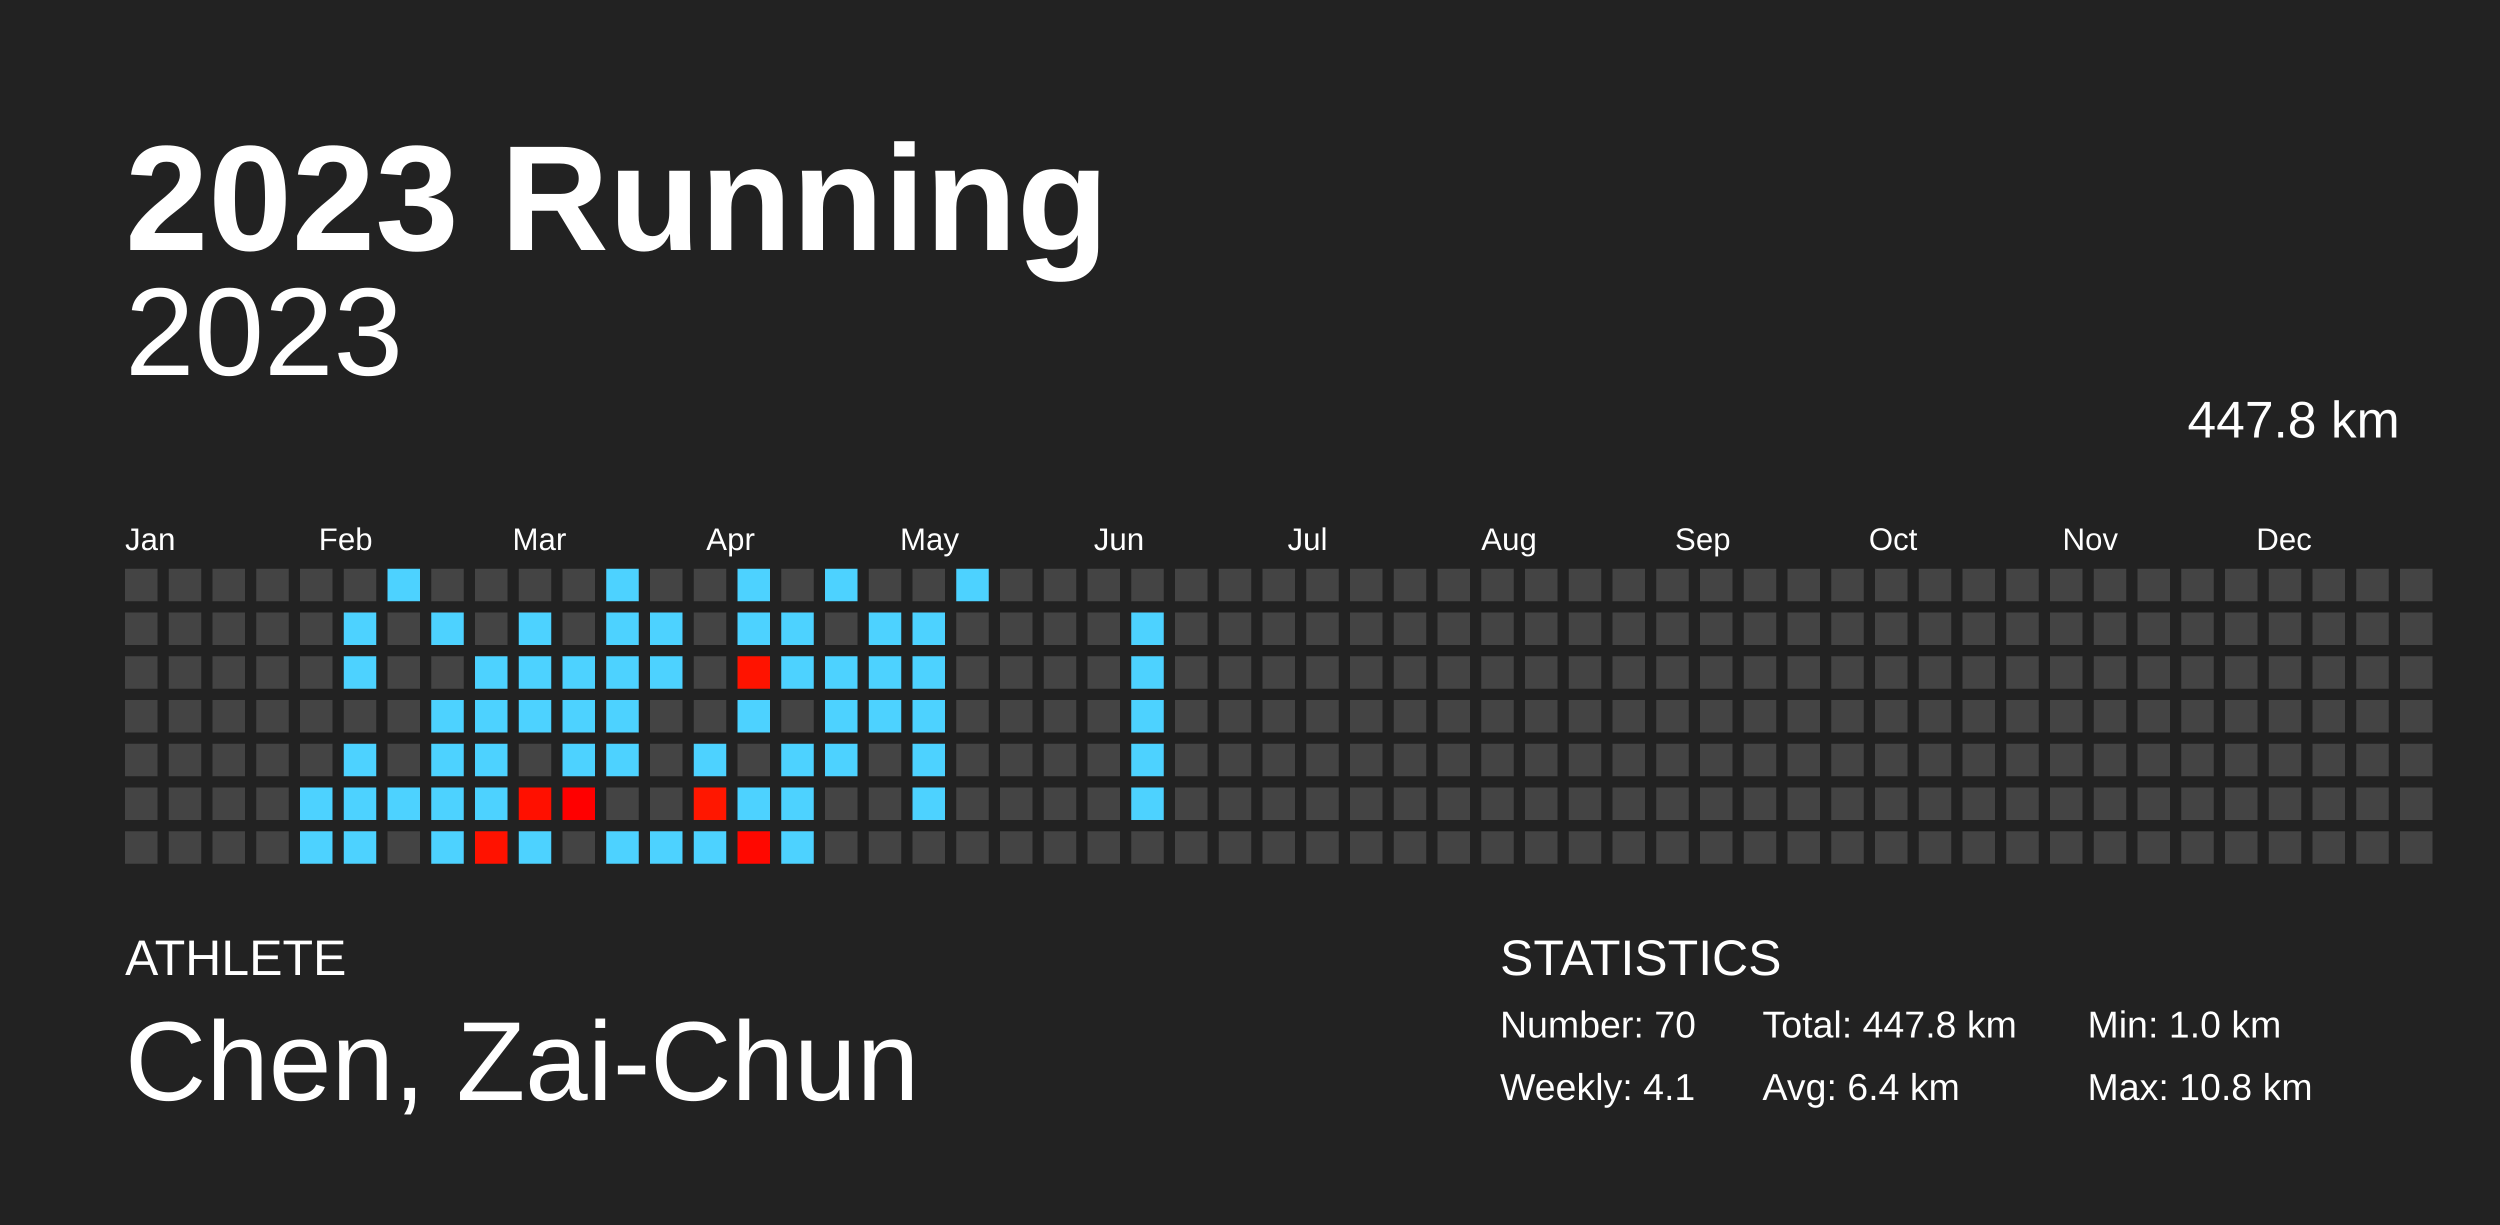
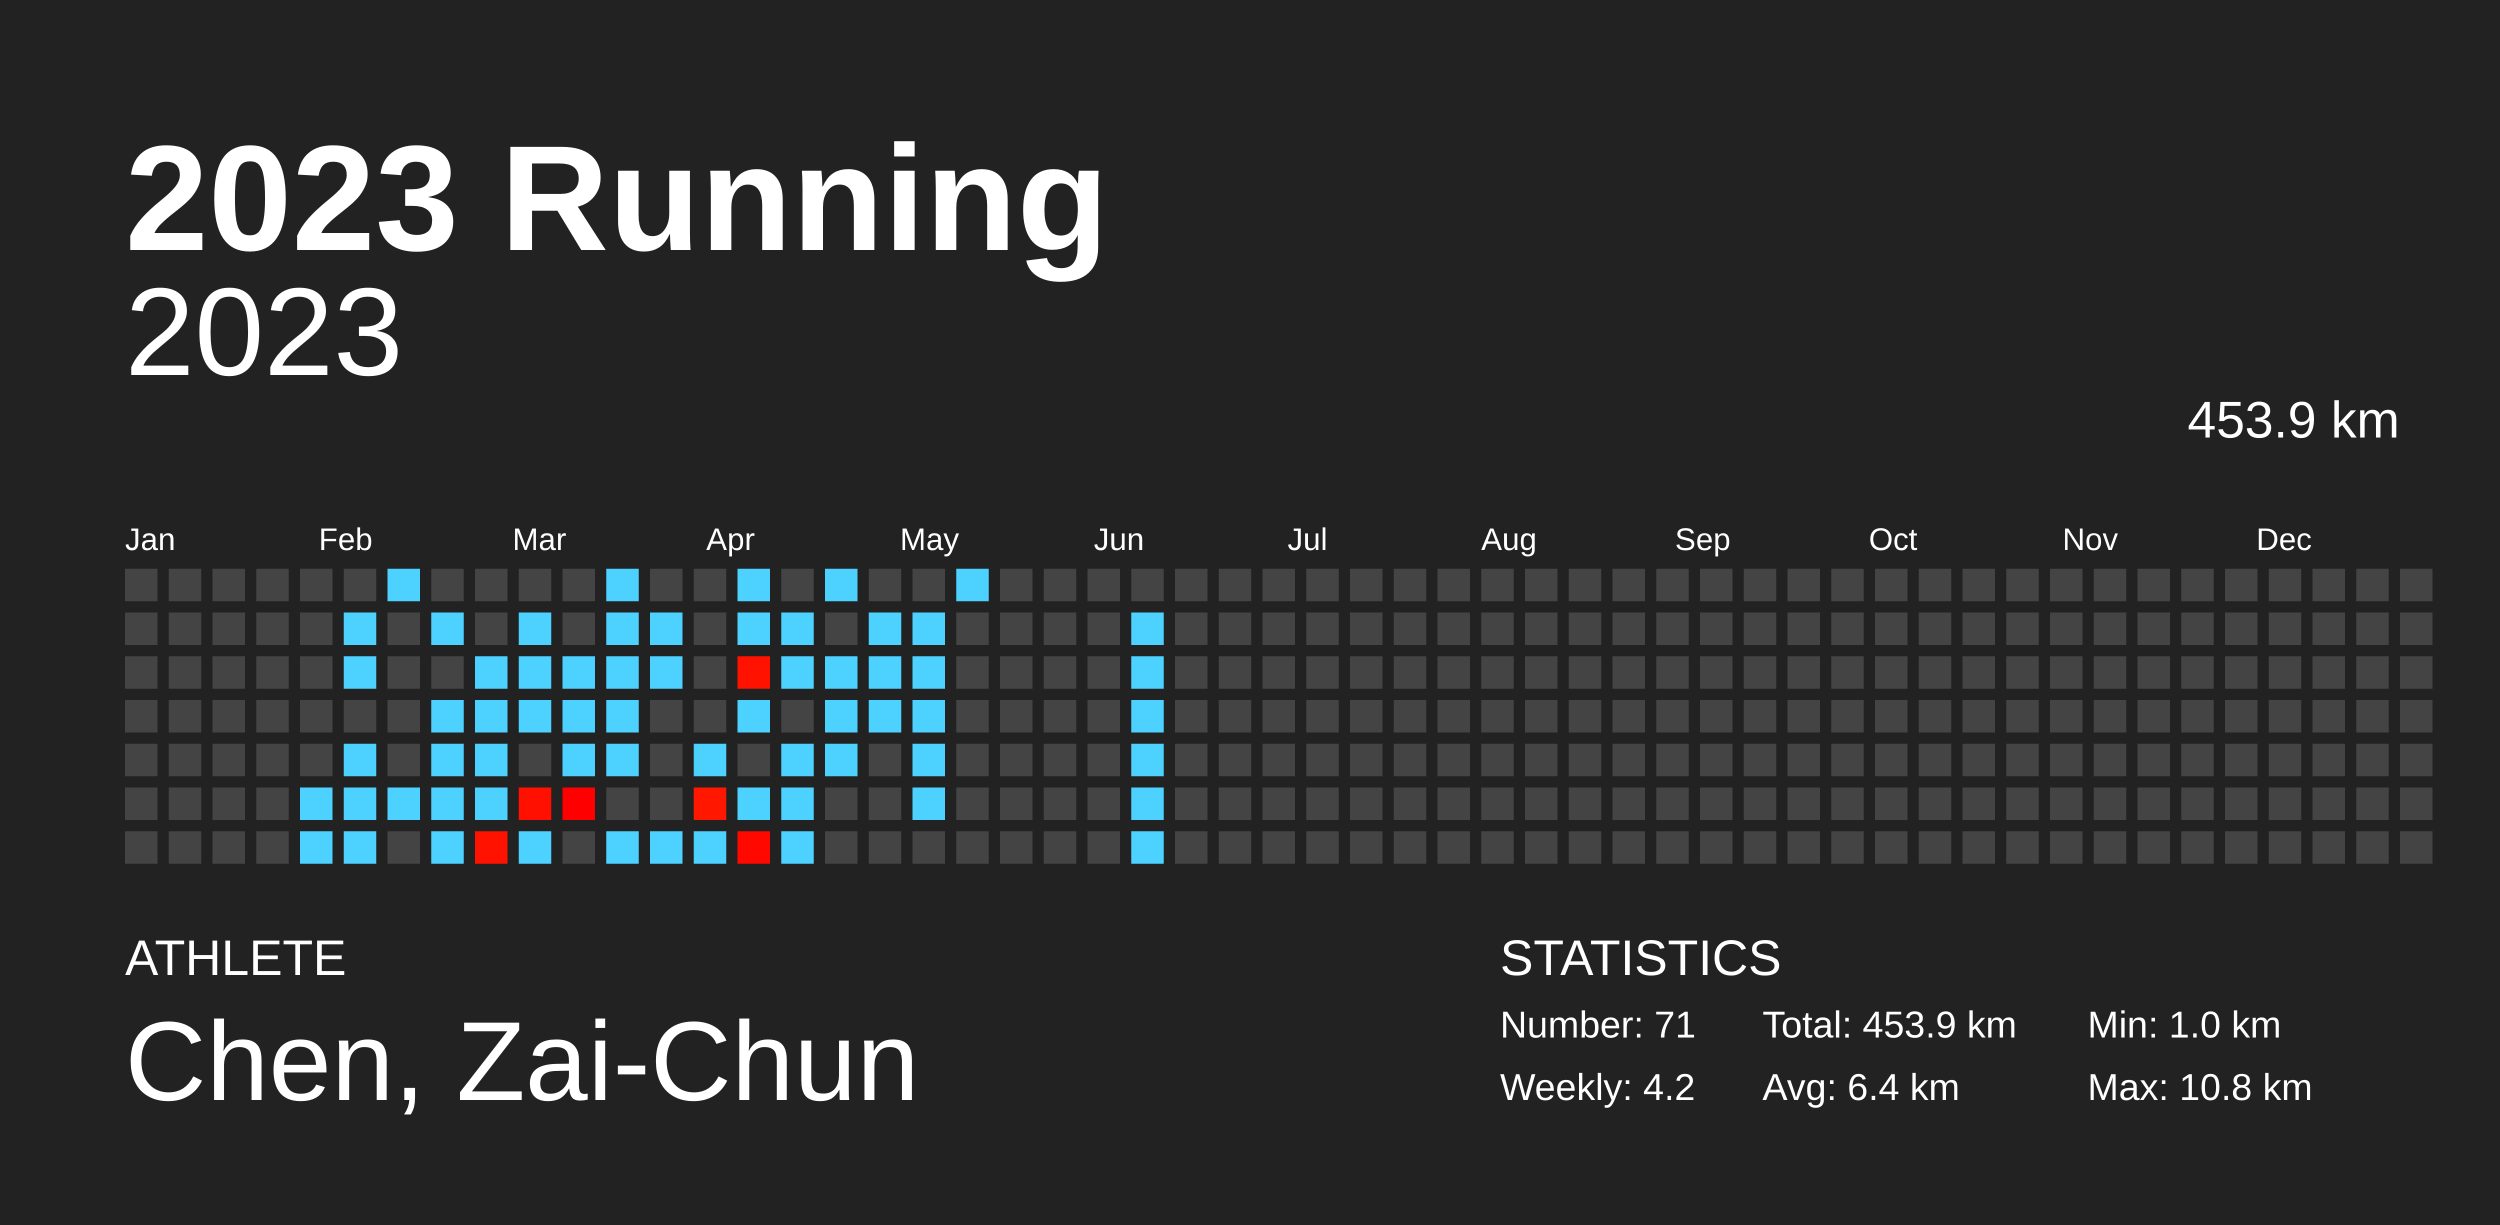
<svg xmlns="http://www.w3.org/2000/svg" baseProfile="full" height="98mm" version="1.1" viewBox="0,0,200,98" width="200mm">
  <defs />
  <rect fill="#222222" height="98" width="200" x="0" y="0" />
  <text fill="#FFFFFF" style="font-size:12px; font-family:Arial; font-weight:bold;" x="10" y="20">2023 Running</text>
  <text fill="#FFFFFF" style="font-size:4px; font-family:Arial" x="10" y="78">ATHLETE</text>
  <text fill="#FFFFFF" style="font-size:9px; font-family:Arial" x="10" y="88">Chen, Zai-Chun</text>
  <text fill="#FFFFFF" style="font-size:4px; font-family:Arial" x="120" y="78">STATISTICS</text>
-   <text fill="#FFFFFF" style="font-size:3px; font-family:Arial" x="120" y="83">Number: 70</text>
-   <text fill="#FFFFFF" style="font-size:3px; font-family:Arial" x="120" y="88">Weekly: 4.1</text>
-   <text fill="#FFFFFF" style="font-size:3px; font-family:Arial" x="141" y="83">Total: 447.8 km</text>
+   <text fill="#FFFFFF" style="font-size:3px; font-family:Arial" x="120" y="83">Number: 71</text>
+   <text fill="#FFFFFF" style="font-size:3px; font-family:Arial" x="120" y="88">Weekly: 4.2</text>
+   <text fill="#FFFFFF" style="font-size:3px; font-family:Arial" x="141" y="83">Total: 453.9 km</text>
  <text fill="#FFFFFF" style="font-size:3px; font-family:Arial" x="141" y="88">Avg: 6.4 km</text>
  <text fill="#FFFFFF" style="font-size:3px; font-family:Arial" x="167" y="83">Min: 1.0 km</text>
  <text fill="#FFFFFF" style="font-size:3px; font-family:Arial" x="167" y="88">Max: 10.8 km</text>
  <text alignment-baseline="hanging" fill="#FFFFFF" style="font-size:10.0px; font-family:Arial;" x="10" y="30">2023</text>
-   <text alignment-baseline="hanging" fill="#FFFFFF" style="font-size:4.125px; font-family:Arial;" x="175" y="35">447.8 km</text>
+   <text alignment-baseline="hanging" fill="#FFFFFF" style="font-size:4.125px; font-family:Arial;" x="175" y="35">453.9 km</text>
  <text fill="#FFFFFF" style="font-size:2.5px; font-family:Arial" x="10.0" y="44">Jan</text>
  <text fill="#FFFFFF" style="font-size:2.5px; font-family:Arial" x="25.5" y="44">Feb</text>
  <text fill="#FFFFFF" style="font-size:2.5px; font-family:Arial" x="41.0" y="44">Mar</text>
  <text fill="#FFFFFF" style="font-size:2.5px; font-family:Arial" x="56.5" y="44">Apr</text>
  <text fill="#FFFFFF" style="font-size:2.5px; font-family:Arial" x="72.0" y="44">May</text>
  <text fill="#FFFFFF" style="font-size:2.5px; font-family:Arial" x="87.5" y="44">Jun</text>
  <text fill="#FFFFFF" style="font-size:2.5px; font-family:Arial" x="103.0" y="44">Jul</text>
  <text fill="#FFFFFF" style="font-size:2.5px; font-family:Arial" x="118.5" y="44">Aug</text>
  <text fill="#FFFFFF" style="font-size:2.5px; font-family:Arial" x="134.0" y="44">Sep</text>
  <text fill="#FFFFFF" style="font-size:2.5px; font-family:Arial" x="149.5" y="44">Oct</text>
  <text fill="#FFFFFF" style="font-size:2.5px; font-family:Arial" x="165.0" y="44">Nov</text>
  <text fill="#FFFFFF" style="font-size:2.5px; font-family:Arial" x="180.5" y="44">Dec</text>
  <rect fill="#444444" height="2.6" width="2.6" x="10.0" y="45.5" />
  <rect fill="#444444" height="2.6" width="2.6" x="10.0" y="49.0" />
  <rect fill="#444444" height="2.6" width="2.6" x="10.0" y="52.5" />
  <rect fill="#444444" height="2.6" width="2.6" x="10.0" y="56.0" />
  <rect fill="#444444" height="2.6" width="2.6" x="10.0" y="59.5" />
  <rect fill="#444444" height="2.6" width="2.6" x="10.0" y="63.0" />
  <rect fill="#444444" height="2.6" width="2.6" x="10.0" y="66.5" />
  <rect fill="#444444" height="2.6" width="2.6" x="13.5" y="45.5" />
  <rect fill="#444444" height="2.6" width="2.6" x="13.5" y="49.0" />
  <rect fill="#444444" height="2.6" width="2.6" x="13.5" y="52.5" />
  <rect fill="#444444" height="2.6" width="2.6" x="13.5" y="56.0" />
  <rect fill="#444444" height="2.6" width="2.6" x="13.5" y="59.5" />
  <rect fill="#444444" height="2.6" width="2.6" x="13.5" y="63.0" />
  <rect fill="#444444" height="2.6" width="2.6" x="13.5" y="66.5" />
  <rect fill="#444444" height="2.6" width="2.6" x="17.0" y="45.5" />
  <rect fill="#444444" height="2.6" width="2.6" x="17.0" y="49.0" />
  <rect fill="#444444" height="2.6" width="2.6" x="17.0" y="52.5" />
  <rect fill="#444444" height="2.6" width="2.6" x="17.0" y="56.0" />
  <rect fill="#444444" height="2.6" width="2.6" x="17.0" y="59.5" />
  <rect fill="#444444" height="2.6" width="2.6" x="17.0" y="63.0" />
  <rect fill="#444444" height="2.6" width="2.6" x="17.0" y="66.5" />
  <rect fill="#444444" height="2.6" width="2.6" x="20.5" y="45.5" />
  <rect fill="#444444" height="2.6" width="2.6" x="20.5" y="49.0" />
  <rect fill="#444444" height="2.6" width="2.6" x="20.5" y="52.5" />
  <rect fill="#444444" height="2.6" width="2.6" x="20.5" y="56.0" />
  <rect fill="#444444" height="2.6" width="2.6" x="20.5" y="59.5" />
  <rect fill="#444444" height="2.6" width="2.6" x="20.5" y="63.0" />
  <rect fill="#444444" height="2.6" width="2.6" x="20.5" y="66.5" />
  <rect fill="#444444" height="2.6" width="2.6" x="24.0" y="45.5" />
  <rect fill="#444444" height="2.6" width="2.6" x="24.0" y="49.0" />
  <rect fill="#444444" height="2.6" width="2.6" x="24.0" y="52.5" />
  <rect fill="#444444" height="2.6" width="2.6" x="24.0" y="56.0" />
  <rect fill="#444444" height="2.6" width="2.6" x="24.0" y="59.5" />
  <rect fill="#4dd2ff" height="2.6" width="2.6" x="24.0" y="63.0" />
  <rect fill="#4dd2ff" height="2.6" width="2.6" x="24.0" y="66.5" />
  <rect fill="#444444" height="2.6" width="2.6" x="27.5" y="45.5" />
  <rect fill="#4dd2ff" height="2.6" width="2.6" x="27.5" y="49.0" />
  <rect fill="#4dd2ff" height="2.6" width="2.6" x="27.5" y="52.5" />
  <rect fill="#444444" height="2.6" width="2.6" x="27.5" y="56.0" />
  <rect fill="#4dd2ff" height="2.6" width="2.6" x="27.5" y="59.5" />
  <rect fill="#4dd2ff" height="2.6" width="2.6" x="27.5" y="63.0" />
  <rect fill="#4dd2ff" height="2.6" width="2.6" x="27.5" y="66.5" />
  <rect fill="#4dd2ff" height="2.6" width="2.6" x="31.0" y="45.5" />
  <rect fill="#444444" height="2.6" width="2.6" x="31.0" y="49.0" />
  <rect fill="#444444" height="2.6" width="2.6" x="31.0" y="52.5" />
  <rect fill="#444444" height="2.6" width="2.6" x="31.0" y="56.0" />
  <rect fill="#444444" height="2.6" width="2.6" x="31.0" y="59.5" />
  <rect fill="#4dd2ff" height="2.6" width="2.6" x="31.0" y="63.0" />
  <rect fill="#444444" height="2.6" width="2.6" x="31.0" y="66.5" />
  <rect fill="#444444" height="2.6" width="2.6" x="34.5" y="45.5" />
  <rect fill="#4dd2ff" height="2.6" width="2.6" x="34.5" y="49.0" />
  <rect fill="#444444" height="2.6" width="2.6" x="34.5" y="52.5" />
  <rect fill="#4dd2ff" height="2.6" width="2.6" x="34.5" y="56.0" />
  <rect fill="#4dd2ff" height="2.6" width="2.6" x="34.5" y="59.5" />
  <rect fill="#4dd2ff" height="2.6" width="2.6" x="34.5" y="63.0" />
  <rect fill="#4dd2ff" height="2.6" width="2.6" x="34.5" y="66.5" />
  <rect fill="#444444" height="2.6" width="2.6" x="38.0" y="45.5" />
  <rect fill="#444444" height="2.6" width="2.6" x="38.0" y="49.0" />
  <rect fill="#4dd2ff" height="2.6" width="2.6" x="38.0" y="52.5" />
  <rect fill="#4dd2ff" height="2.6" width="2.6" x="38.0" y="56.0" />
  <rect fill="#4dd2ff" height="2.6" width="2.6" x="38.0" y="59.5" />
  <rect fill="#4dd2ff" height="2.6" width="2.6" x="38.0" y="63.0" />
  <rect fill="#ff1200" height="2.6" width="2.6" x="38.0" y="66.5" />
  <rect fill="#444444" height="2.6" width="2.6" x="41.5" y="45.5" />
  <rect fill="#4dd2ff" height="2.6" width="2.6" x="41.5" y="49.0" />
  <rect fill="#4dd2ff" height="2.6" width="2.6" x="41.5" y="52.5" />
  <rect fill="#4dd2ff" height="2.6" width="2.6" x="41.5" y="56.0" />
  <rect fill="#444444" height="2.6" width="2.6" x="41.5" y="59.5" />
  <rect fill="#ff1000" height="2.6" width="2.6" x="41.5" y="63.0" />
  <rect fill="#4dd2ff" height="2.6" width="2.6" x="41.5" y="66.5" />
  <rect fill="#444444" height="2.6" width="2.6" x="45.0" y="45.5" />
  <rect fill="#444444" height="2.6" width="2.6" x="45.0" y="49.0" />
  <rect fill="#4dd2ff" height="2.6" width="2.6" x="45.0" y="52.5" />
  <rect fill="#4dd2ff" height="2.6" width="2.6" x="45.0" y="56.0" />
  <rect fill="#4dd2ff" height="2.6" width="2.6" x="45.0" y="59.5" />
  <rect fill="#ff0000" height="2.6" width="2.6" x="45.0" y="63.0" />
  <rect fill="#444444" height="2.6" width="2.6" x="45.0" y="66.5" />
  <rect fill="#4dd2ff" height="2.6" width="2.6" x="48.5" y="45.5" />
  <rect fill="#4dd2ff" height="2.6" width="2.6" x="48.5" y="49.0" />
  <rect fill="#4dd2ff" height="2.6" width="2.6" x="48.5" y="52.5" />
  <rect fill="#4dd2ff" height="2.6" width="2.6" x="48.5" y="56.0" />
  <rect fill="#4dd2ff" height="2.6" width="2.6" x="48.5" y="59.5" />
  <rect fill="#444444" height="2.6" width="2.6" x="48.5" y="63.0" />
  <rect fill="#4dd2ff" height="2.6" width="2.6" x="48.5" y="66.5" />
  <rect fill="#444444" height="2.6" width="2.6" x="52.0" y="45.5" />
  <rect fill="#4dd2ff" height="2.6" width="2.6" x="52.0" y="49.0" />
  <rect fill="#4dd2ff" height="2.6" width="2.6" x="52.0" y="52.5" />
  <rect fill="#444444" height="2.6" width="2.6" x="52.0" y="56.0" />
  <rect fill="#444444" height="2.6" width="2.6" x="52.0" y="59.5" />
  <rect fill="#444444" height="2.6" width="2.6" x="52.0" y="63.0" />
  <rect fill="#4dd2ff" height="2.6" width="2.6" x="52.0" y="66.5" />
  <rect fill="#444444" height="2.6" width="2.6" x="55.5" y="45.5" />
  <rect fill="#444444" height="2.6" width="2.6" x="55.5" y="49.0" />
  <rect fill="#444444" height="2.6" width="2.6" x="55.5" y="52.5" />
  <rect fill="#444444" height="2.6" width="2.6" x="55.5" y="56.0" />
  <rect fill="#4dd2ff" height="2.6" width="2.6" x="55.5" y="59.5" />
  <rect fill="#ff1700" height="2.6" width="2.6" x="55.5" y="63.0" />
  <rect fill="#4dd2ff" height="2.6" width="2.6" x="55.5" y="66.5" />
  <rect fill="#4dd2ff" height="2.6" width="2.6" x="59.0" y="45.5" />
  <rect fill="#4dd2ff" height="2.6" width="2.6" x="59.0" y="49.0" />
  <rect fill="#ff1300" height="2.6" width="2.6" x="59.0" y="52.5" />
  <rect fill="#4dd2ff" height="2.6" width="2.6" x="59.0" y="56.0" />
  <rect fill="#444444" height="2.6" width="2.6" x="59.0" y="59.5" />
  <rect fill="#4dd2ff" height="2.6" width="2.6" x="59.0" y="63.0" />
  <rect fill="#ff0800" height="2.6" width="2.6" x="59.0" y="66.5" />
  <rect fill="#444444" height="2.6" width="2.6" x="62.5" y="45.5" />
  <rect fill="#4dd2ff" height="2.6" width="2.6" x="62.5" y="49.0" />
  <rect fill="#4dd2ff" height="2.6" width="2.6" x="62.5" y="52.5" />
  <rect fill="#444444" height="2.6" width="2.6" x="62.5" y="56.0" />
  <rect fill="#4dd2ff" height="2.6" width="2.6" x="62.5" y="59.5" />
  <rect fill="#4dd2ff" height="2.6" width="2.6" x="62.5" y="63.0" />
  <rect fill="#4dd2ff" height="2.6" width="2.6" x="62.5" y="66.5" />
  <rect fill="#4dd2ff" height="2.6" width="2.6" x="66.0" y="45.5" />
  <rect fill="#444444" height="2.6" width="2.6" x="66.0" y="49.0" />
  <rect fill="#4dd2ff" height="2.6" width="2.6" x="66.0" y="52.5" />
  <rect fill="#4dd2ff" height="2.6" width="2.6" x="66.0" y="56.0" />
  <rect fill="#4dd2ff" height="2.6" width="2.6" x="66.0" y="59.5" />
  <rect fill="#444444" height="2.6" width="2.6" x="66.0" y="63.0" />
  <rect fill="#444444" height="2.6" width="2.6" x="66.0" y="66.5" />
  <rect fill="#444444" height="2.6" width="2.6" x="69.5" y="45.5" />
  <rect fill="#4dd2ff" height="2.6" width="2.6" x="69.5" y="49.0" />
  <rect fill="#4dd2ff" height="2.6" width="2.6" x="69.5" y="52.5" />
  <rect fill="#4dd2ff" height="2.6" width="2.6" x="69.5" y="56.0" />
  <rect fill="#444444" height="2.6" width="2.6" x="69.5" y="59.5" />
  <rect fill="#444444" height="2.6" width="2.6" x="69.5" y="63.0" />
  <rect fill="#444444" height="2.6" width="2.6" x="69.5" y="66.5" />
  <rect fill="#444444" height="2.6" width="2.6" x="73.0" y="45.5" />
  <rect fill="#4dd2ff" height="2.6" width="2.6" x="73.0" y="49.0" />
  <rect fill="#4dd2ff" height="2.6" width="2.6" x="73.0" y="52.5" />
  <rect fill="#4dd2ff" height="2.6" width="2.6" x="73.0" y="56.0" />
  <rect fill="#4dd2ff" height="2.6" width="2.6" x="73.0" y="59.5" />
  <rect fill="#4dd2ff" height="2.6" width="2.6" x="73.0" y="63.0" />
  <rect fill="#444444" height="2.6" width="2.6" x="73.0" y="66.5" />
  <rect fill="#4dd2ff" height="2.6" width="2.6" x="76.5" y="45.5" />
  <rect fill="#444444" height="2.6" width="2.6" x="76.5" y="49.0" />
  <rect fill="#444444" height="2.6" width="2.6" x="76.5" y="52.5" />
  <rect fill="#444444" height="2.6" width="2.6" x="76.5" y="56.0" />
  <rect fill="#444444" height="2.6" width="2.6" x="76.5" y="59.5" />
  <rect fill="#444444" height="2.6" width="2.6" x="76.5" y="63.0" />
  <rect fill="#444444" height="2.6" width="2.6" x="76.5" y="66.5" />
  <rect fill="#444444" height="2.6" width="2.6" x="80.0" y="45.5" />
  <rect fill="#444444" height="2.6" width="2.6" x="80.0" y="49.0" />
  <rect fill="#444444" height="2.6" width="2.6" x="80.0" y="52.5" />
  <rect fill="#444444" height="2.6" width="2.6" x="80.0" y="56.0" />
  <rect fill="#444444" height="2.6" width="2.6" x="80.0" y="59.5" />
  <rect fill="#444444" height="2.6" width="2.6" x="80.0" y="63.0" />
  <rect fill="#444444" height="2.6" width="2.6" x="80.0" y="66.5" />
  <rect fill="#444444" height="2.6" width="2.6" x="83.5" y="45.5" />
  <rect fill="#444444" height="2.6" width="2.6" x="83.5" y="49.0" />
  <rect fill="#444444" height="2.6" width="2.6" x="83.5" y="52.5" />
  <rect fill="#444444" height="2.6" width="2.6" x="83.5" y="56.0" />
  <rect fill="#444444" height="2.6" width="2.6" x="83.5" y="59.5" />
  <rect fill="#444444" height="2.6" width="2.6" x="83.5" y="63.0" />
  <rect fill="#444444" height="2.6" width="2.6" x="83.5" y="66.5" />
  <rect fill="#444444" height="2.6" width="2.6" x="87.0" y="45.5" />
  <rect fill="#444444" height="2.6" width="2.6" x="87.0" y="49.0" />
  <rect fill="#444444" height="2.6" width="2.6" x="87.0" y="52.5" />
  <rect fill="#444444" height="2.6" width="2.6" x="87.0" y="56.0" />
  <rect fill="#444444" height="2.6" width="2.6" x="87.0" y="59.5" />
  <rect fill="#444444" height="2.6" width="2.6" x="87.0" y="63.0" />
  <rect fill="#444444" height="2.6" width="2.6" x="87.0" y="66.5" />
  <rect fill="#444444" height="2.6" width="2.6" x="90.5" y="45.5" />
  <rect fill="#4dd2ff" height="2.6" width="2.6" x="90.5" y="49.0" />
  <rect fill="#4dd2ff" height="2.6" width="2.6" x="90.5" y="52.5" />
  <rect fill="#4dd2ff" height="2.6" width="2.6" x="90.5" y="56.0" />
  <rect fill="#4dd2ff" height="2.6" width="2.6" x="90.5" y="59.5" />
  <rect fill="#4dd2ff" height="2.6" width="2.6" x="90.5" y="63.0" />
-   <rect fill="#444444" height="2.6" width="2.6" x="90.5" y="66.5" />
+   <rect fill="#4dd2ff" height="2.6" width="2.6" x="90.5" y="66.5" />
  <rect fill="#444444" height="2.6" width="2.6" x="94.0" y="45.5" />
  <rect fill="#444444" height="2.6" width="2.6" x="94.0" y="49.0" />
  <rect fill="#444444" height="2.6" width="2.6" x="94.0" y="52.5" />
  <rect fill="#444444" height="2.6" width="2.6" x="94.0" y="56.0" />
  <rect fill="#444444" height="2.6" width="2.6" x="94.0" y="59.5" />
  <rect fill="#444444" height="2.6" width="2.6" x="94.0" y="63.0" />
  <rect fill="#444444" height="2.6" width="2.6" x="94.0" y="66.5" />
  <rect fill="#444444" height="2.6" width="2.6" x="97.5" y="45.5" />
  <rect fill="#444444" height="2.6" width="2.6" x="97.5" y="49.0" />
  <rect fill="#444444" height="2.6" width="2.6" x="97.5" y="52.5" />
  <rect fill="#444444" height="2.6" width="2.6" x="97.5" y="56.0" />
  <rect fill="#444444" height="2.6" width="2.6" x="97.5" y="59.5" />
  <rect fill="#444444" height="2.6" width="2.6" x="97.5" y="63.0" />
  <rect fill="#444444" height="2.6" width="2.6" x="97.5" y="66.5" />
  <rect fill="#444444" height="2.6" width="2.6" x="101.0" y="45.5" />
  <rect fill="#444444" height="2.6" width="2.6" x="101.0" y="49.0" />
  <rect fill="#444444" height="2.6" width="2.6" x="101.0" y="52.5" />
  <rect fill="#444444" height="2.6" width="2.6" x="101.0" y="56.0" />
  <rect fill="#444444" height="2.6" width="2.6" x="101.0" y="59.5" />
  <rect fill="#444444" height="2.6" width="2.6" x="101.0" y="63.0" />
  <rect fill="#444444" height="2.6" width="2.6" x="101.0" y="66.5" />
  <rect fill="#444444" height="2.6" width="2.6" x="104.5" y="45.5" />
  <rect fill="#444444" height="2.6" width="2.6" x="104.5" y="49.0" />
  <rect fill="#444444" height="2.6" width="2.6" x="104.5" y="52.5" />
  <rect fill="#444444" height="2.6" width="2.6" x="104.5" y="56.0" />
  <rect fill="#444444" height="2.6" width="2.6" x="104.5" y="59.5" />
  <rect fill="#444444" height="2.6" width="2.6" x="104.5" y="63.0" />
  <rect fill="#444444" height="2.6" width="2.6" x="104.5" y="66.5" />
  <rect fill="#444444" height="2.6" width="2.6" x="108.0" y="45.5" />
  <rect fill="#444444" height="2.6" width="2.6" x="108.0" y="49.0" />
  <rect fill="#444444" height="2.6" width="2.6" x="108.0" y="52.5" />
  <rect fill="#444444" height="2.6" width="2.6" x="108.0" y="56.0" />
  <rect fill="#444444" height="2.6" width="2.6" x="108.0" y="59.5" />
  <rect fill="#444444" height="2.6" width="2.6" x="108.0" y="63.0" />
  <rect fill="#444444" height="2.6" width="2.6" x="108.0" y="66.5" />
  <rect fill="#444444" height="2.6" width="2.6" x="111.5" y="45.5" />
  <rect fill="#444444" height="2.6" width="2.6" x="111.5" y="49.0" />
  <rect fill="#444444" height="2.6" width="2.6" x="111.5" y="52.5" />
  <rect fill="#444444" height="2.6" width="2.6" x="111.5" y="56.0" />
  <rect fill="#444444" height="2.6" width="2.6" x="111.5" y="59.5" />
  <rect fill="#444444" height="2.6" width="2.6" x="111.5" y="63.0" />
  <rect fill="#444444" height="2.6" width="2.6" x="111.5" y="66.5" />
  <rect fill="#444444" height="2.6" width="2.6" x="115.0" y="45.5" />
  <rect fill="#444444" height="2.6" width="2.6" x="115.0" y="49.0" />
  <rect fill="#444444" height="2.6" width="2.6" x="115.0" y="52.5" />
  <rect fill="#444444" height="2.6" width="2.6" x="115.0" y="56.0" />
  <rect fill="#444444" height="2.6" width="2.6" x="115.0" y="59.5" />
  <rect fill="#444444" height="2.6" width="2.6" x="115.0" y="63.0" />
  <rect fill="#444444" height="2.6" width="2.6" x="115.0" y="66.5" />
  <rect fill="#444444" height="2.6" width="2.6" x="118.5" y="45.5" />
  <rect fill="#444444" height="2.6" width="2.6" x="118.5" y="49.0" />
  <rect fill="#444444" height="2.6" width="2.6" x="118.5" y="52.5" />
  <rect fill="#444444" height="2.6" width="2.6" x="118.5" y="56.0" />
  <rect fill="#444444" height="2.6" width="2.6" x="118.5" y="59.5" />
  <rect fill="#444444" height="2.6" width="2.6" x="118.5" y="63.0" />
  <rect fill="#444444" height="2.6" width="2.6" x="118.5" y="66.5" />
  <rect fill="#444444" height="2.6" width="2.6" x="122.0" y="45.5" />
  <rect fill="#444444" height="2.6" width="2.6" x="122.0" y="49.0" />
  <rect fill="#444444" height="2.6" width="2.6" x="122.0" y="52.5" />
  <rect fill="#444444" height="2.6" width="2.6" x="122.0" y="56.0" />
  <rect fill="#444444" height="2.6" width="2.6" x="122.0" y="59.5" />
  <rect fill="#444444" height="2.6" width="2.6" x="122.0" y="63.0" />
  <rect fill="#444444" height="2.6" width="2.6" x="122.0" y="66.5" />
  <rect fill="#444444" height="2.6" width="2.6" x="125.5" y="45.5" />
  <rect fill="#444444" height="2.6" width="2.6" x="125.5" y="49.0" />
  <rect fill="#444444" height="2.6" width="2.6" x="125.5" y="52.5" />
  <rect fill="#444444" height="2.6" width="2.6" x="125.5" y="56.0" />
  <rect fill="#444444" height="2.6" width="2.6" x="125.5" y="59.5" />
  <rect fill="#444444" height="2.6" width="2.6" x="125.5" y="63.0" />
  <rect fill="#444444" height="2.6" width="2.6" x="125.5" y="66.5" />
  <rect fill="#444444" height="2.6" width="2.6" x="129.0" y="45.5" />
  <rect fill="#444444" height="2.6" width="2.6" x="129.0" y="49.0" />
  <rect fill="#444444" height="2.6" width="2.6" x="129.0" y="52.5" />
  <rect fill="#444444" height="2.6" width="2.6" x="129.0" y="56.0" />
  <rect fill="#444444" height="2.6" width="2.6" x="129.0" y="59.5" />
  <rect fill="#444444" height="2.6" width="2.6" x="129.0" y="63.0" />
  <rect fill="#444444" height="2.6" width="2.6" x="129.0" y="66.5" />
  <rect fill="#444444" height="2.6" width="2.6" x="132.5" y="45.5" />
  <rect fill="#444444" height="2.6" width="2.6" x="132.5" y="49.0" />
  <rect fill="#444444" height="2.6" width="2.6" x="132.5" y="52.5" />
  <rect fill="#444444" height="2.6" width="2.6" x="132.5" y="56.0" />
  <rect fill="#444444" height="2.6" width="2.6" x="132.5" y="59.5" />
  <rect fill="#444444" height="2.6" width="2.6" x="132.5" y="63.0" />
  <rect fill="#444444" height="2.6" width="2.6" x="132.5" y="66.5" />
  <rect fill="#444444" height="2.6" width="2.6" x="136.0" y="45.5" />
  <rect fill="#444444" height="2.6" width="2.6" x="136.0" y="49.0" />
  <rect fill="#444444" height="2.6" width="2.6" x="136.0" y="52.5" />
  <rect fill="#444444" height="2.6" width="2.6" x="136.0" y="56.0" />
  <rect fill="#444444" height="2.6" width="2.6" x="136.0" y="59.5" />
  <rect fill="#444444" height="2.6" width="2.6" x="136.0" y="63.0" />
  <rect fill="#444444" height="2.6" width="2.6" x="136.0" y="66.5" />
  <rect fill="#444444" height="2.6" width="2.6" x="139.5" y="45.5" />
  <rect fill="#444444" height="2.6" width="2.6" x="139.5" y="49.0" />
  <rect fill="#444444" height="2.6" width="2.6" x="139.5" y="52.5" />
  <rect fill="#444444" height="2.6" width="2.6" x="139.5" y="56.0" />
  <rect fill="#444444" height="2.6" width="2.6" x="139.5" y="59.5" />
  <rect fill="#444444" height="2.6" width="2.6" x="139.5" y="63.0" />
  <rect fill="#444444" height="2.6" width="2.6" x="139.5" y="66.5" />
  <rect fill="#444444" height="2.6" width="2.6" x="143.0" y="45.5" />
  <rect fill="#444444" height="2.6" width="2.6" x="143.0" y="49.0" />
  <rect fill="#444444" height="2.6" width="2.6" x="143.0" y="52.5" />
  <rect fill="#444444" height="2.6" width="2.6" x="143.0" y="56.0" />
  <rect fill="#444444" height="2.6" width="2.6" x="143.0" y="59.5" />
  <rect fill="#444444" height="2.6" width="2.6" x="143.0" y="63.0" />
  <rect fill="#444444" height="2.6" width="2.6" x="143.0" y="66.5" />
  <rect fill="#444444" height="2.6" width="2.6" x="146.5" y="45.5" />
  <rect fill="#444444" height="2.6" width="2.6" x="146.5" y="49.0" />
  <rect fill="#444444" height="2.6" width="2.6" x="146.5" y="52.5" />
  <rect fill="#444444" height="2.6" width="2.6" x="146.5" y="56.0" />
  <rect fill="#444444" height="2.6" width="2.6" x="146.5" y="59.5" />
  <rect fill="#444444" height="2.6" width="2.6" x="146.5" y="63.0" />
  <rect fill="#444444" height="2.6" width="2.6" x="146.5" y="66.5" />
  <rect fill="#444444" height="2.6" width="2.6" x="150.0" y="45.5" />
  <rect fill="#444444" height="2.6" width="2.6" x="150.0" y="49.0" />
  <rect fill="#444444" height="2.6" width="2.6" x="150.0" y="52.5" />
  <rect fill="#444444" height="2.6" width="2.6" x="150.0" y="56.0" />
  <rect fill="#444444" height="2.6" width="2.6" x="150.0" y="59.5" />
  <rect fill="#444444" height="2.6" width="2.6" x="150.0" y="63.0" />
  <rect fill="#444444" height="2.6" width="2.6" x="150.0" y="66.5" />
  <rect fill="#444444" height="2.6" width="2.6" x="153.5" y="45.5" />
  <rect fill="#444444" height="2.6" width="2.6" x="153.5" y="49.0" />
  <rect fill="#444444" height="2.6" width="2.6" x="153.5" y="52.5" />
  <rect fill="#444444" height="2.6" width="2.6" x="153.5" y="56.0" />
  <rect fill="#444444" height="2.6" width="2.6" x="153.5" y="59.5" />
  <rect fill="#444444" height="2.6" width="2.6" x="153.5" y="63.0" />
  <rect fill="#444444" height="2.6" width="2.6" x="153.5" y="66.5" />
  <rect fill="#444444" height="2.6" width="2.6" x="157.0" y="45.5" />
  <rect fill="#444444" height="2.6" width="2.6" x="157.0" y="49.0" />
  <rect fill="#444444" height="2.6" width="2.6" x="157.0" y="52.5" />
  <rect fill="#444444" height="2.6" width="2.6" x="157.0" y="56.0" />
  <rect fill="#444444" height="2.6" width="2.6" x="157.0" y="59.5" />
  <rect fill="#444444" height="2.6" width="2.6" x="157.0" y="63.0" />
  <rect fill="#444444" height="2.6" width="2.6" x="157.0" y="66.5" />
  <rect fill="#444444" height="2.6" width="2.6" x="160.5" y="45.5" />
  <rect fill="#444444" height="2.6" width="2.6" x="160.5" y="49.0" />
  <rect fill="#444444" height="2.6" width="2.6" x="160.5" y="52.5" />
  <rect fill="#444444" height="2.6" width="2.6" x="160.5" y="56.0" />
  <rect fill="#444444" height="2.6" width="2.6" x="160.5" y="59.5" />
  <rect fill="#444444" height="2.6" width="2.6" x="160.5" y="63.0" />
  <rect fill="#444444" height="2.6" width="2.6" x="160.5" y="66.5" />
  <rect fill="#444444" height="2.6" width="2.6" x="164.0" y="45.5" />
  <rect fill="#444444" height="2.6" width="2.6" x="164.0" y="49.0" />
  <rect fill="#444444" height="2.6" width="2.6" x="164.0" y="52.5" />
  <rect fill="#444444" height="2.6" width="2.6" x="164.0" y="56.0" />
  <rect fill="#444444" height="2.6" width="2.6" x="164.0" y="59.5" />
  <rect fill="#444444" height="2.6" width="2.6" x="164.0" y="63.0" />
  <rect fill="#444444" height="2.6" width="2.6" x="164.0" y="66.5" />
  <rect fill="#444444" height="2.6" width="2.6" x="167.5" y="45.5" />
  <rect fill="#444444" height="2.6" width="2.6" x="167.5" y="49.0" />
  <rect fill="#444444" height="2.6" width="2.6" x="167.5" y="52.5" />
  <rect fill="#444444" height="2.6" width="2.6" x="167.5" y="56.0" />
  <rect fill="#444444" height="2.6" width="2.6" x="167.5" y="59.5" />
  <rect fill="#444444" height="2.6" width="2.6" x="167.5" y="63.0" />
  <rect fill="#444444" height="2.6" width="2.6" x="167.5" y="66.5" />
  <rect fill="#444444" height="2.6" width="2.6" x="171.0" y="45.5" />
  <rect fill="#444444" height="2.6" width="2.6" x="171.0" y="49.0" />
  <rect fill="#444444" height="2.6" width="2.6" x="171.0" y="52.5" />
  <rect fill="#444444" height="2.6" width="2.6" x="171.0" y="56.0" />
  <rect fill="#444444" height="2.6" width="2.6" x="171.0" y="59.5" />
  <rect fill="#444444" height="2.6" width="2.6" x="171.0" y="63.0" />
  <rect fill="#444444" height="2.6" width="2.6" x="171.0" y="66.5" />
  <rect fill="#444444" height="2.6" width="2.6" x="174.5" y="45.5" />
  <rect fill="#444444" height="2.6" width="2.6" x="174.5" y="49.0" />
  <rect fill="#444444" height="2.6" width="2.6" x="174.5" y="52.5" />
  <rect fill="#444444" height="2.6" width="2.6" x="174.5" y="56.0" />
  <rect fill="#444444" height="2.6" width="2.6" x="174.5" y="59.5" />
  <rect fill="#444444" height="2.6" width="2.6" x="174.5" y="63.0" />
  <rect fill="#444444" height="2.6" width="2.6" x="174.5" y="66.5" />
  <rect fill="#444444" height="2.6" width="2.6" x="178.0" y="45.5" />
  <rect fill="#444444" height="2.6" width="2.6" x="178.0" y="49.0" />
  <rect fill="#444444" height="2.6" width="2.6" x="178.0" y="52.5" />
  <rect fill="#444444" height="2.6" width="2.6" x="178.0" y="56.0" />
  <rect fill="#444444" height="2.6" width="2.6" x="178.0" y="59.5" />
  <rect fill="#444444" height="2.6" width="2.6" x="178.0" y="63.0" />
  <rect fill="#444444" height="2.6" width="2.6" x="178.0" y="66.5" />
  <rect fill="#444444" height="2.6" width="2.6" x="181.5" y="45.5" />
  <rect fill="#444444" height="2.6" width="2.6" x="181.5" y="49.0" />
  <rect fill="#444444" height="2.6" width="2.6" x="181.5" y="52.5" />
  <rect fill="#444444" height="2.6" width="2.6" x="181.5" y="56.0" />
  <rect fill="#444444" height="2.6" width="2.6" x="181.5" y="59.5" />
  <rect fill="#444444" height="2.6" width="2.6" x="181.5" y="63.0" />
  <rect fill="#444444" height="2.6" width="2.6" x="181.5" y="66.5" />
  <rect fill="#444444" height="2.6" width="2.6" x="185.0" y="45.5" />
  <rect fill="#444444" height="2.6" width="2.6" x="185.0" y="49.0" />
  <rect fill="#444444" height="2.6" width="2.6" x="185.0" y="52.5" />
  <rect fill="#444444" height="2.6" width="2.6" x="185.0" y="56.0" />
  <rect fill="#444444" height="2.6" width="2.6" x="185.0" y="59.5" />
  <rect fill="#444444" height="2.6" width="2.6" x="185.0" y="63.0" />
  <rect fill="#444444" height="2.6" width="2.6" x="185.0" y="66.5" />
  <rect fill="#444444" height="2.6" width="2.6" x="188.5" y="45.5" />
  <rect fill="#444444" height="2.6" width="2.6" x="188.5" y="49.0" />
  <rect fill="#444444" height="2.6" width="2.6" x="188.5" y="52.5" />
  <rect fill="#444444" height="2.6" width="2.6" x="188.5" y="56.0" />
  <rect fill="#444444" height="2.6" width="2.6" x="188.5" y="59.5" />
  <rect fill="#444444" height="2.6" width="2.6" x="188.5" y="63.0" />
  <rect fill="#444444" height="2.6" width="2.6" x="188.5" y="66.5" />
  <rect fill="#444444" height="2.6" width="2.6" x="192.0" y="45.5" />
  <rect fill="#444444" height="2.6" width="2.6" x="192.0" y="49.0" />
  <rect fill="#444444" height="2.6" width="2.6" x="192.0" y="52.5" />
  <rect fill="#444444" height="2.6" width="2.6" x="192.0" y="56.0" />
  <rect fill="#444444" height="2.6" width="2.6" x="192.0" y="59.5" />
  <rect fill="#444444" height="2.6" width="2.6" x="192.0" y="63.0" />
  <rect fill="#444444" height="2.6" width="2.6" x="192.0" y="66.5" />
</svg>
